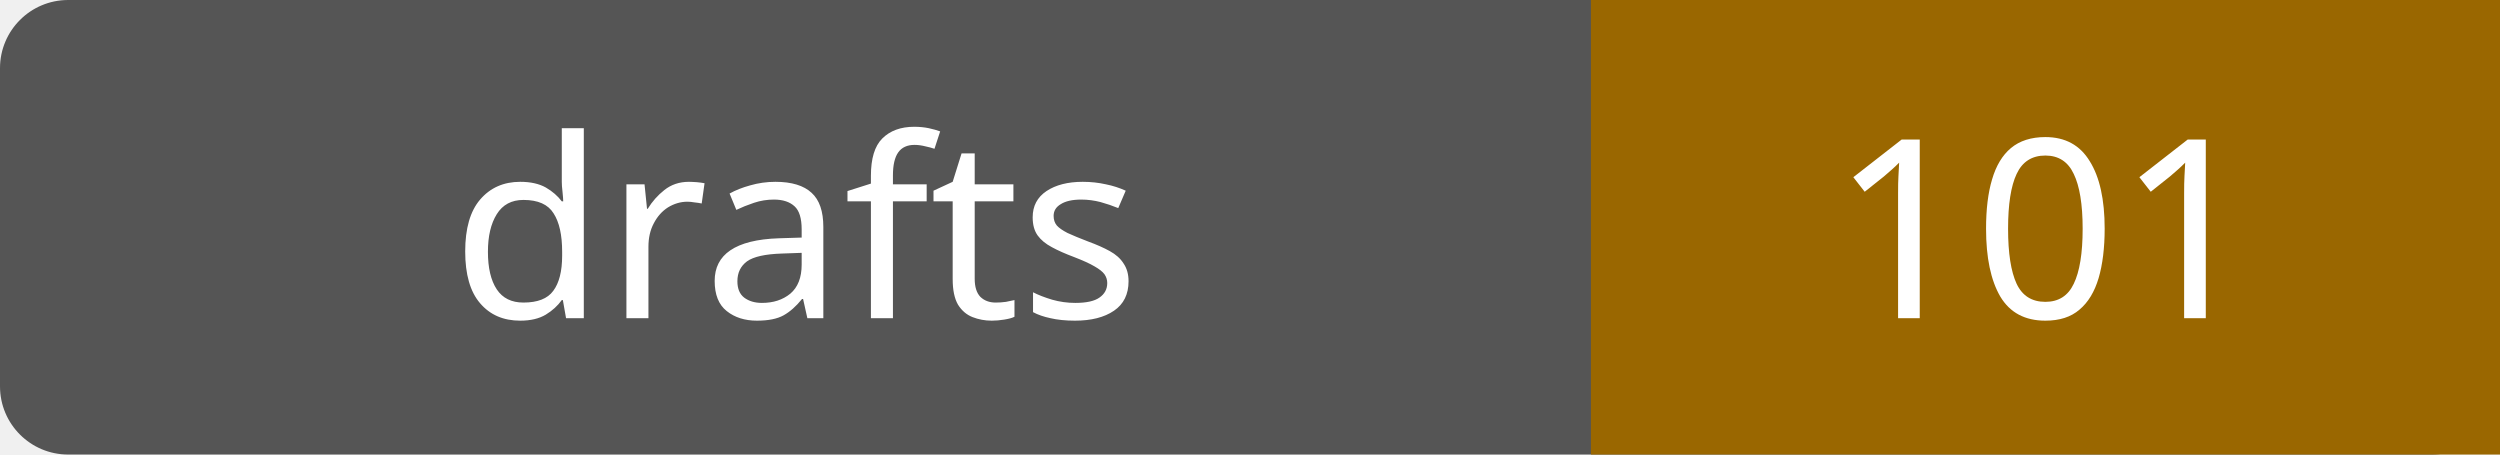
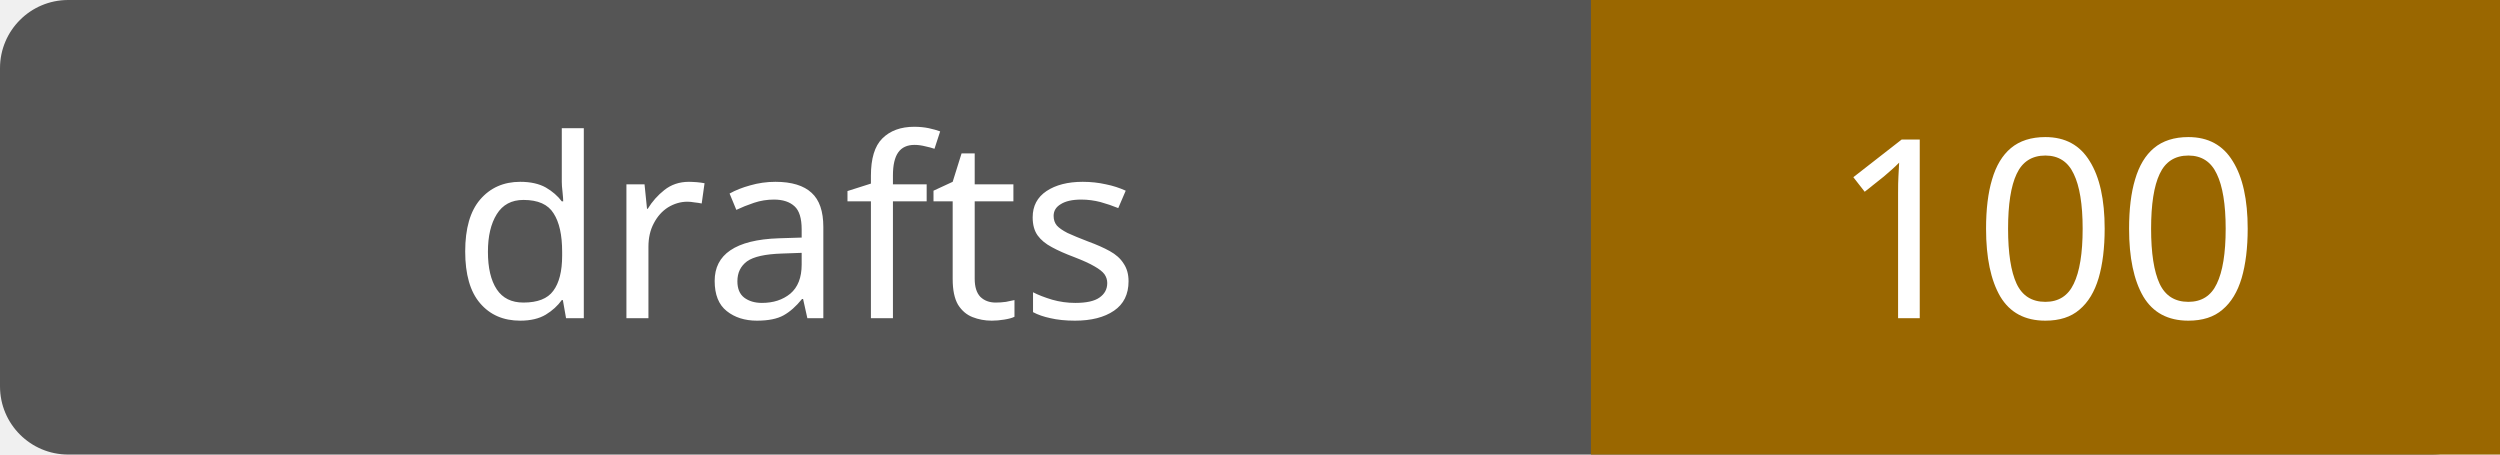
- <svg xmlns="http://www.w3.org/2000/svg" width="110" height="20" role="img" aria-label="drafts: 101">
+ <svg xmlns="http://www.w3.org/2000/svg" width="110" height="20" role="img" aria-label="drafts: 100">
  <rect width="110" height="20" rx="3" fill="#555" />
  <path fill="#9a6700" d="M70 0h40v20H70z" />
  <g fill="#fff" text-anchor="middle" font-family="Verdana,sans-serif" font-size="11">
    <text x="35.0" y="14">drafts</text>
-     <text x="90.0" y="14">101</text>
+     <text x="90.0" y="14">100</text>
  </g>
</svg>
